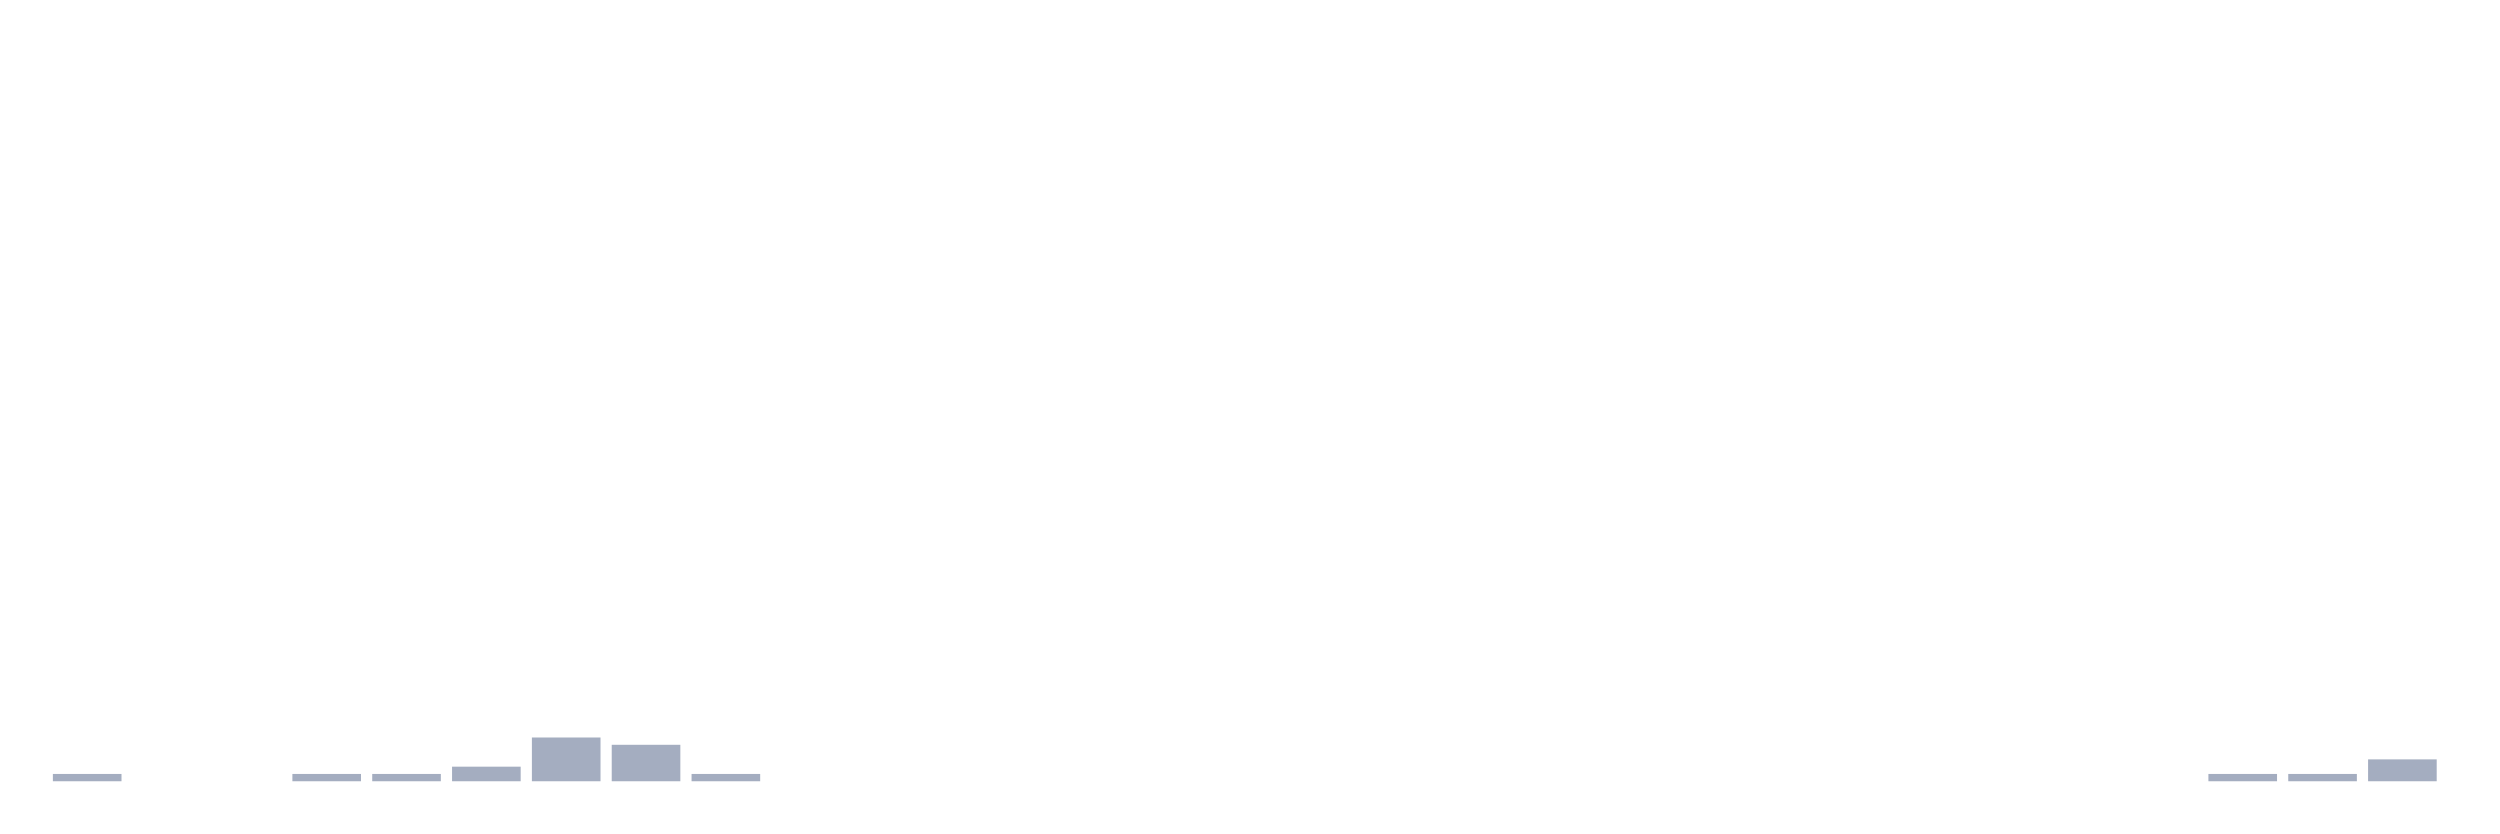
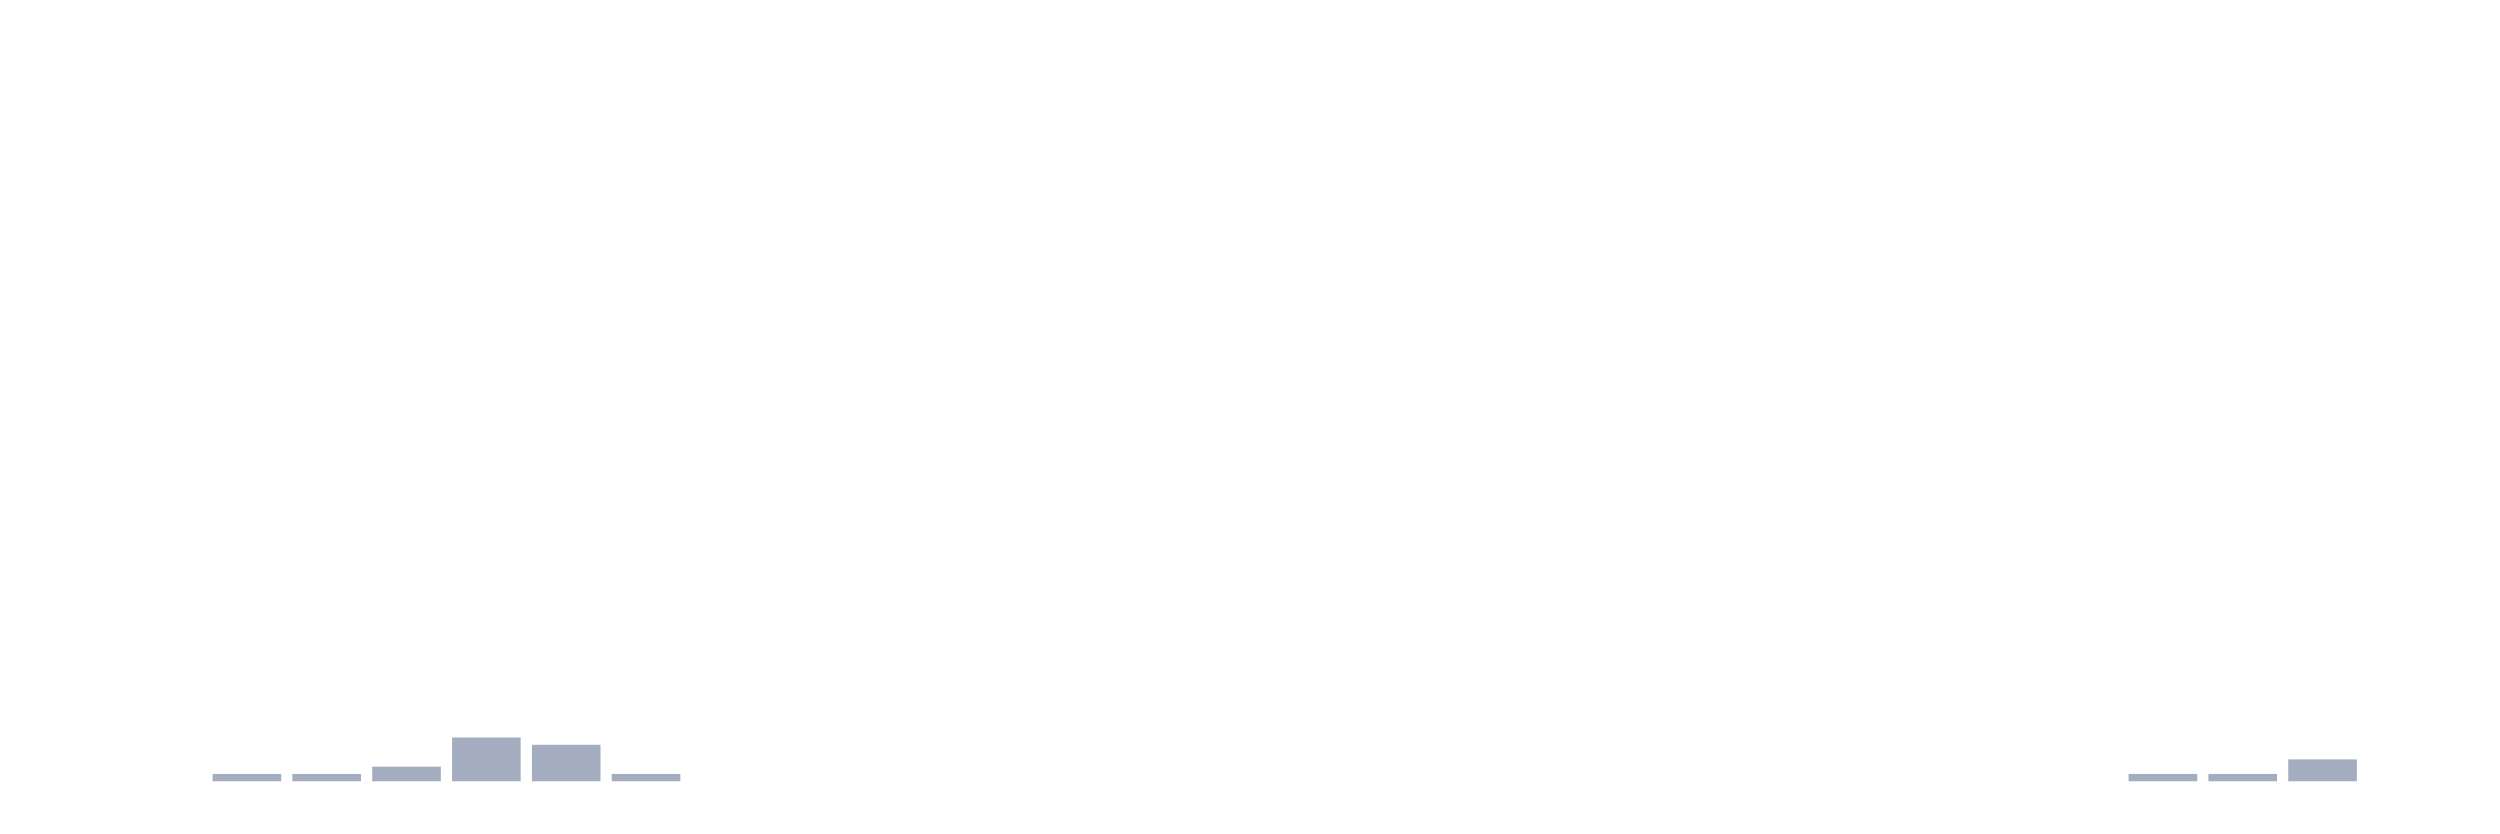
<svg xmlns="http://www.w3.org/2000/svg" viewBox="0 0 480 160">
  <g transform="translate(10,10)">
-     <rect class="bar" x="0.153" width="13.175" y="138.6" height="1.4" fill="rgb(164,173,192)" />
+     <rect class="bar" x="0.153" width="13.175" y="140" height="0" fill="rgb(164,173,192)" />
    <rect class="bar" x="15.482" width="13.175" y="140" height="0" fill="rgb(164,173,192)" />
-     <rect class="bar" x="30.81" width="13.175" y="140" height="0" fill="rgb(164,173,192)" />
+     <rect class="bar" x="30.81" width="13.175" y="138.6" height="1.4" fill="rgb(164,173,192)" />
    <rect class="bar" x="46.138" width="13.175" y="138.6" height="1.4" fill="rgb(164,173,192)" />
-     <rect class="bar" x="61.466" width="13.175" y="138.6" height="1.4" fill="rgb(164,173,192)" />
-     <rect class="bar" x="76.794" width="13.175" y="137.2" height="2.8" fill="rgb(164,173,192)" />
-     <rect class="bar" x="92.123" width="13.175" y="131.6" height="8.4" fill="rgb(164,173,192)" />
-     <rect class="bar" x="107.451" width="13.175" y="133" height="7" fill="rgb(164,173,192)" />
-     <rect class="bar" x="122.779" width="13.175" y="138.6" height="1.4" fill="rgb(164,173,192)" />
+     <rect class="bar" x="61.466" width="13.175" y="137.2" height="2.8" fill="rgb(164,173,192)" />
+     <rect class="bar" x="76.794" width="13.175" y="131.6" height="8.4" fill="rgb(164,173,192)" />
+     <rect class="bar" x="92.123" width="13.175" y="133" height="7" fill="rgb(164,173,192)" />
+     <rect class="bar" x="107.451" width="13.175" y="138.6" height="1.4" fill="rgb(164,173,192)" />
+     <rect class="bar" x="122.779" width="13.175" y="140" height="0" fill="rgb(164,173,192)" />
    <rect class="bar" x="138.107" width="13.175" y="140" height="0" fill="rgb(164,173,192)" />
    <rect class="bar" x="153.436" width="13.175" y="140" height="0" fill="rgb(164,173,192)" />
    <rect class="bar" x="168.764" width="13.175" y="140" height="0" fill="rgb(164,173,192)" />
    <rect class="bar" x="184.092" width="13.175" y="140" height="0" fill="rgb(164,173,192)" />
    <rect class="bar" x="199.42" width="13.175" y="140" height="0" fill="rgb(164,173,192)" />
    <rect class="bar" x="214.748" width="13.175" y="140" height="0" fill="rgb(164,173,192)" />
    <rect class="bar" x="230.077" width="13.175" y="140" height="0" fill="rgb(164,173,192)" />
    <rect class="bar" x="245.405" width="13.175" y="140" height="0" fill="rgb(164,173,192)" />
    <rect class="bar" x="260.733" width="13.175" y="140" height="0" fill="rgb(164,173,192)" />
    <rect class="bar" x="276.061" width="13.175" y="140" height="0" fill="rgb(164,173,192)" />
    <rect class="bar" x="291.39" width="13.175" y="140" height="0" fill="rgb(164,173,192)" />
    <rect class="bar" x="306.718" width="13.175" y="140" height="0" fill="rgb(164,173,192)" />
    <rect class="bar" x="322.046" width="13.175" y="140" height="0" fill="rgb(164,173,192)" />
    <rect class="bar" x="337.374" width="13.175" y="140" height="0" fill="rgb(164,173,192)" />
    <rect class="bar" x="352.702" width="13.175" y="140" height="0" fill="rgb(164,173,192)" />
    <rect class="bar" x="368.031" width="13.175" y="140" height="0" fill="rgb(164,173,192)" />
    <rect class="bar" x="383.359" width="13.175" y="140" height="0" fill="rgb(164,173,192)" />
-     <rect class="bar" x="398.687" width="13.175" y="140" height="0" fill="rgb(164,173,192)" />
+     <rect class="bar" x="398.687" width="13.175" y="138.6" height="1.4" fill="rgb(164,173,192)" />
    <rect class="bar" x="414.015" width="13.175" y="138.6" height="1.4" fill="rgb(164,173,192)" />
-     <rect class="bar" x="429.344" width="13.175" y="138.6" height="1.4" fill="rgb(164,173,192)" />
-     <rect class="bar" x="444.672" width="13.175" y="135.8" height="4.2" fill="rgb(164,173,192)" />
+     <rect class="bar" x="429.344" width="13.175" y="135.8" height="4.2" fill="rgb(164,173,192)" />
+     <rect class="bar" x="444.672" width="13.175" y="140" height="0" fill="rgb(164,173,192)" />
  </g>
</svg>
